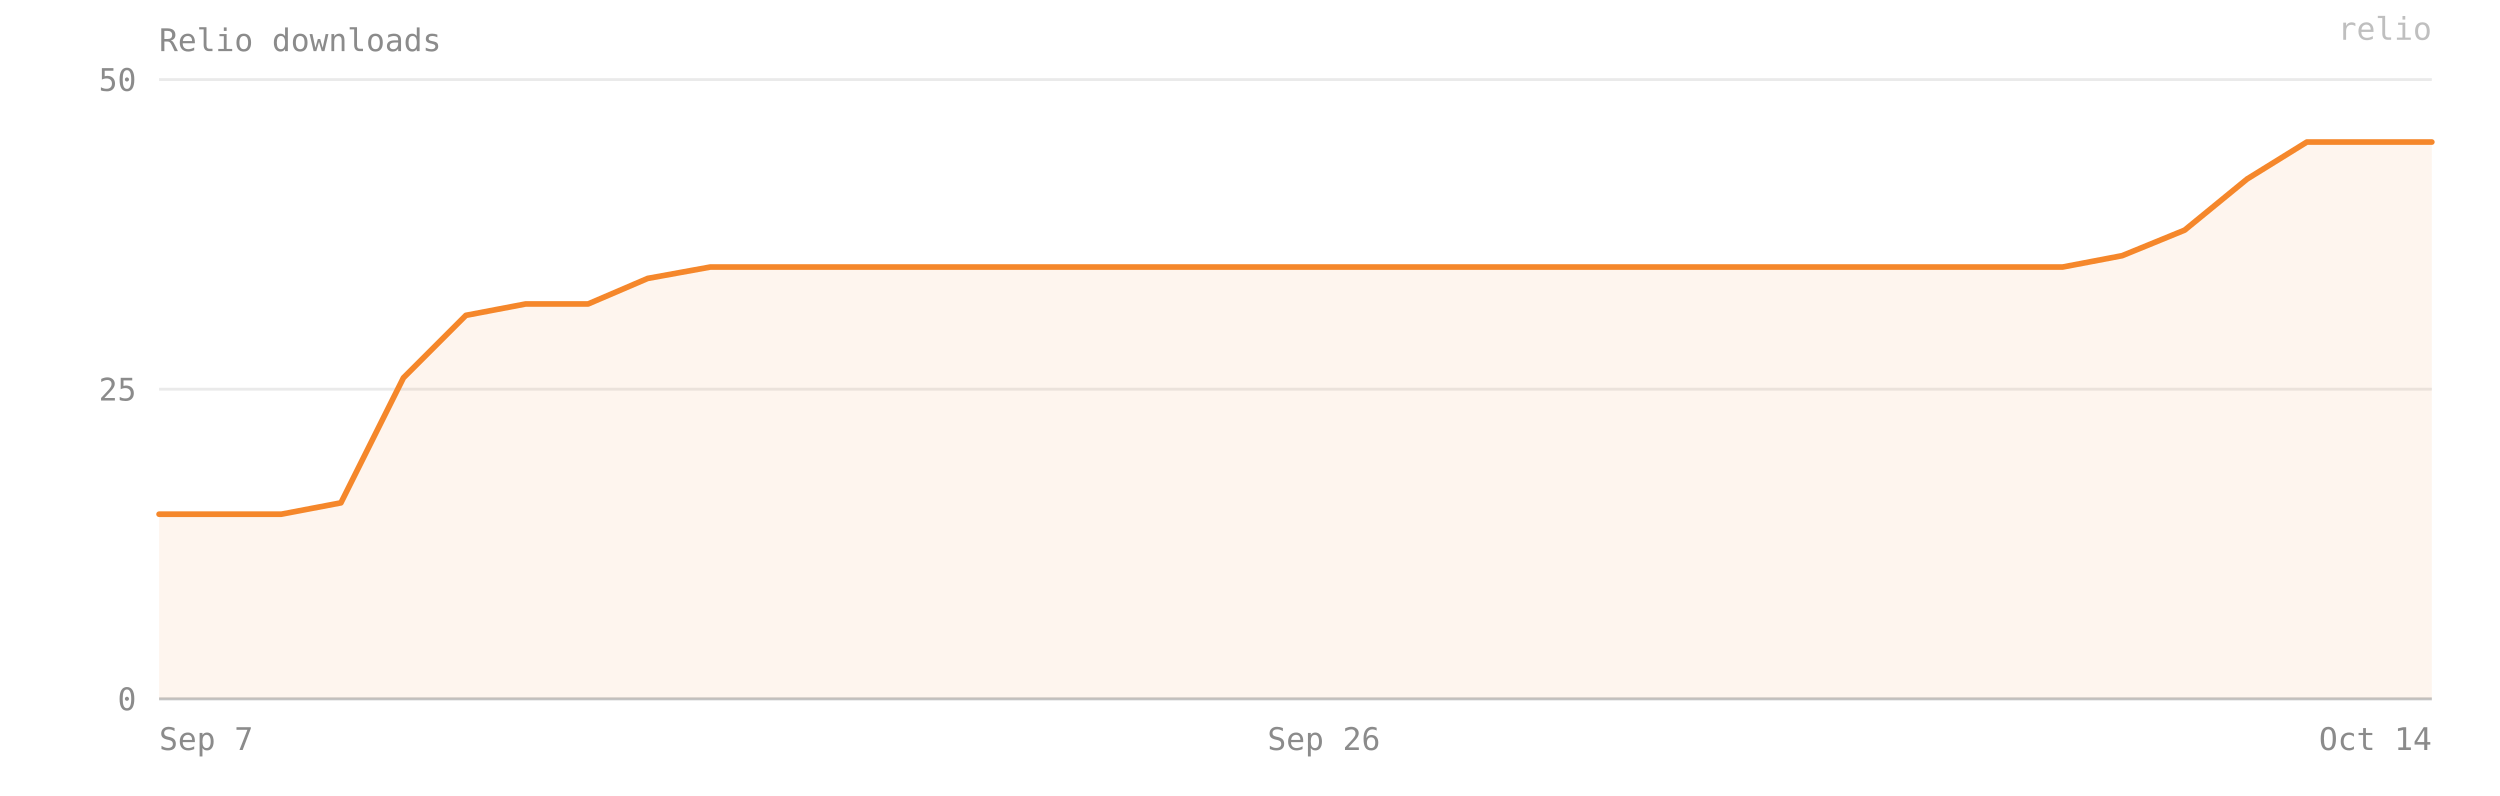
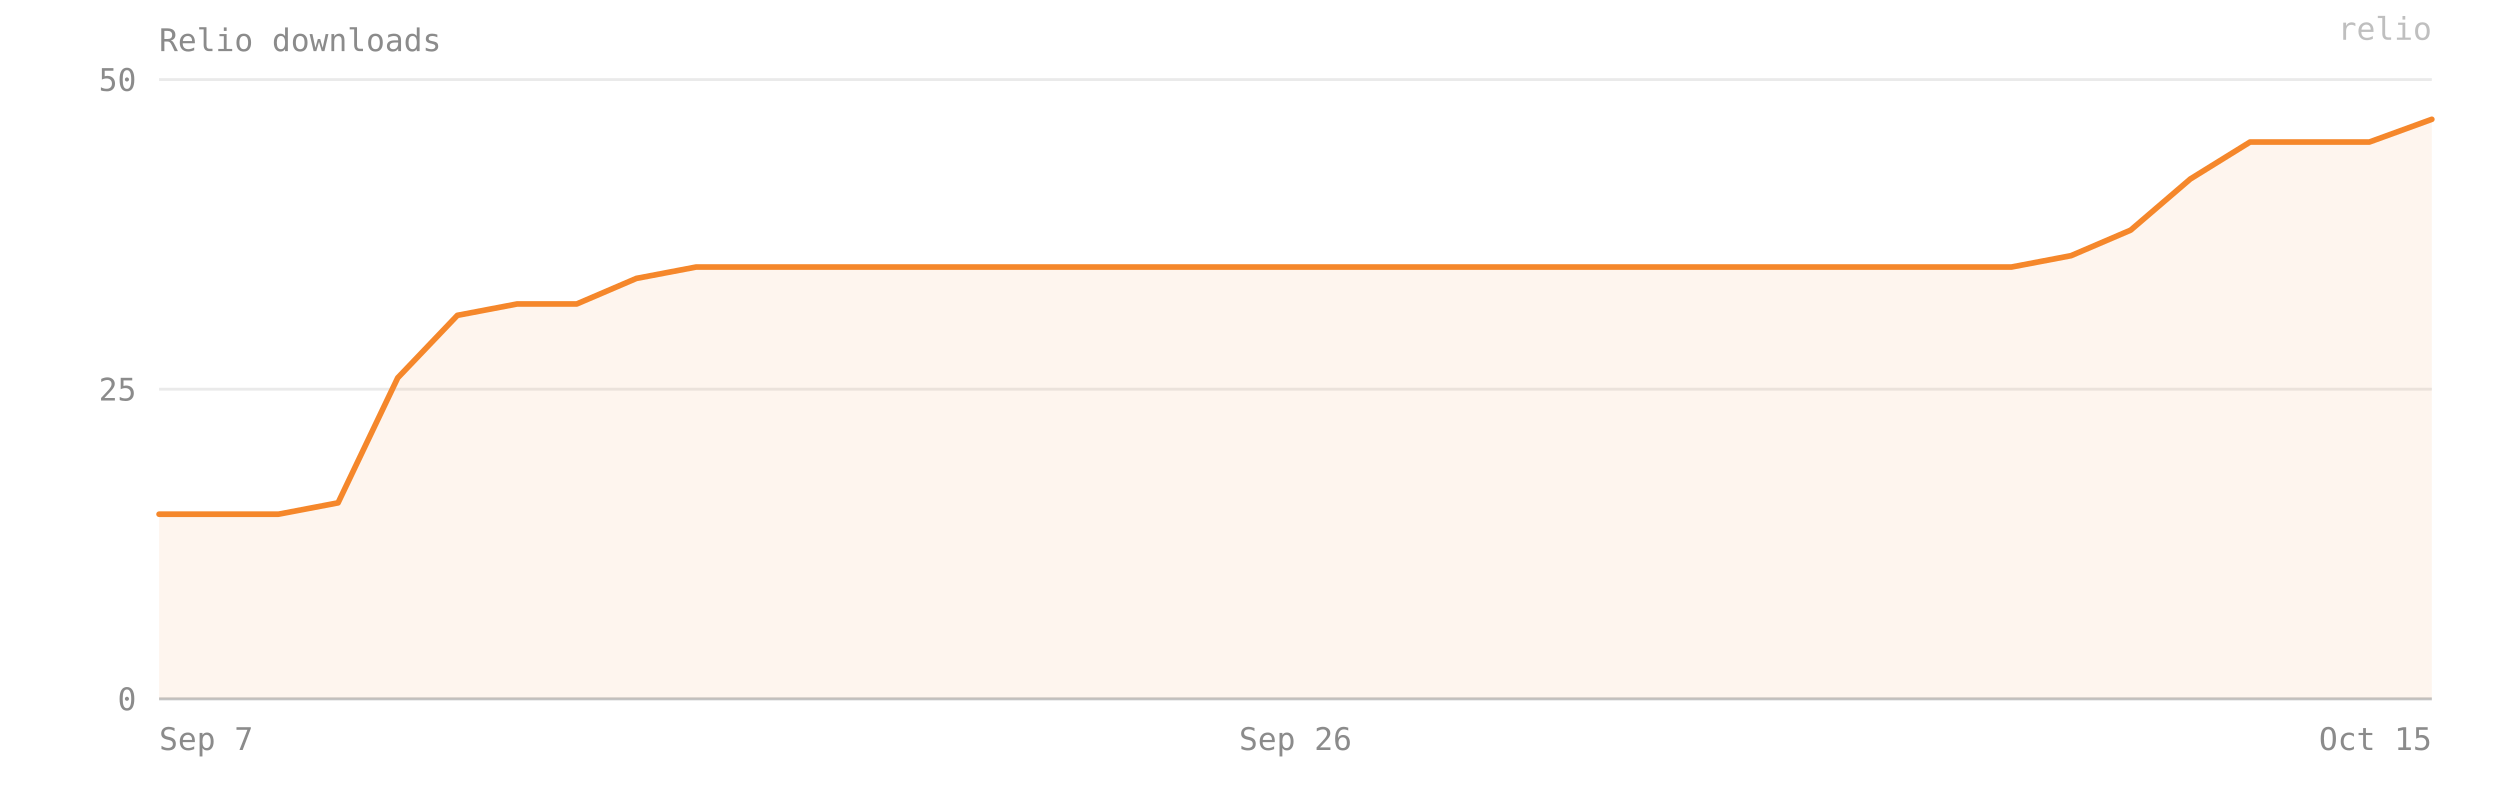
- <svg xmlns="http://www.w3.org/2000/svg" viewBox="0 0 880 280" width="100%" preserveAspectRatio="xMidYMid meet" role="img" aria-label="Relio downloads — 45 on 2026-10-14">
+ <svg xmlns="http://www.w3.org/2000/svg" viewBox="0 0 880 280" width="100%" preserveAspectRatio="xMidYMid meet" role="img" aria-label="Relio downloads — 47 on 2026-10-15">
  <style>text{font-family:ui-monospace, SFMono-Regular, Menlo, Consolas, monospace;font-size:11px;fill:#8b8b8b}</style>
  <text x="56" y="18" font-size="12">Relio downloads</text>
  <line x1="56" y1="246" x2="856" y2="246" stroke="#8b8b8b" stroke-opacity="0.18" />
  <text x="48" y="250" text-anchor="end">0</text>
  <line x1="56" y1="137" x2="856" y2="137" stroke="#8b8b8b" stroke-opacity="0.18" />
  <text x="48" y="141" text-anchor="end">25</text>
  <line x1="56" y1="28" x2="856" y2="28" stroke="#8b8b8b" stroke-opacity="0.18" />
  <text x="48" y="32" text-anchor="end">50</text>
-   <path d="M 56,246 L 56,181 77,181 99,181 120,177 142,133 164,111 185,107 207,107 228,98 250,94 272,94 293,94 315,94 337,94 358,94 380,94 401,94 423,94 445,94 466,94 488,94 510,94 531,94 553,94 574,94 596,94 618,94 639,94 661,94 683,94 704,94 726,94 747,90 769,81 791,63 812,50 834,50 856,50 L 856,246 Z" fill="#F5872B" fill-opacity="0.08" />
-   <polyline points="56,181 77,181 99,181 120,177 142,133 164,111 185,107 207,107 228,98 250,94 272,94 293,94 315,94 337,94 358,94 380,94 401,94 423,94 445,94 466,94 488,94 510,94 531,94 553,94 574,94 596,94 618,94 639,94 661,94 683,94 704,94 726,94 747,90 769,81 791,63 812,50 834,50 856,50" fill="none" stroke="#F5872B" stroke-width="2" stroke-linejoin="round" stroke-linecap="round" />
+   <path d="M 56,246 L 56,181 77,181 98,181 119,177 140,133 161,111 182,107 203,107 224,98 245,94 266,94 287,94 308,94 329,94 350,94 371,94 392,94 413,94 434,94 456,94 477,94 498,94 519,94 540,94 561,94 582,94 603,94 624,94 645,94 666,94 687,94 708,94 729,90 750,81 771,63 792,50 813,50 834,50 856,42 L 856,246 Z" fill="#F5872B" fill-opacity="0.08" />
+   <polyline points="56,181 77,181 98,181 119,177 140,133 161,111 182,107 203,107 224,98 245,94 266,94 287,94 308,94 329,94 350,94 371,94 392,94 413,94 434,94 456,94 477,94 498,94 519,94 540,94 561,94 582,94 603,94 624,94 645,94 666,94 687,94 708,94 729,90 750,81 771,63 792,50 813,50 834,50 856,42" fill="none" stroke="#F5872B" stroke-width="2" stroke-linejoin="round" stroke-linecap="round" />
  <line x1="56" y1="246" x2="856" y2="246" stroke="#8b8b8b" stroke-opacity="0.4" />
  <text x="56" y="264" text-anchor="start">Sep 7</text>
-   <text x="466" y="264" text-anchor="middle">Sep 26</text>
-   <text x="856" y="264" text-anchor="end">Oct 14</text>
+   <text x="456" y="264" text-anchor="middle">Sep 26</text>
+   <text x="856" y="264" text-anchor="end">Oct 15</text>
  <text x="856" y="14" text-anchor="end" fill="#F5872B" fill-opacity="0.55" font-size="10">relio</text>
</svg>
